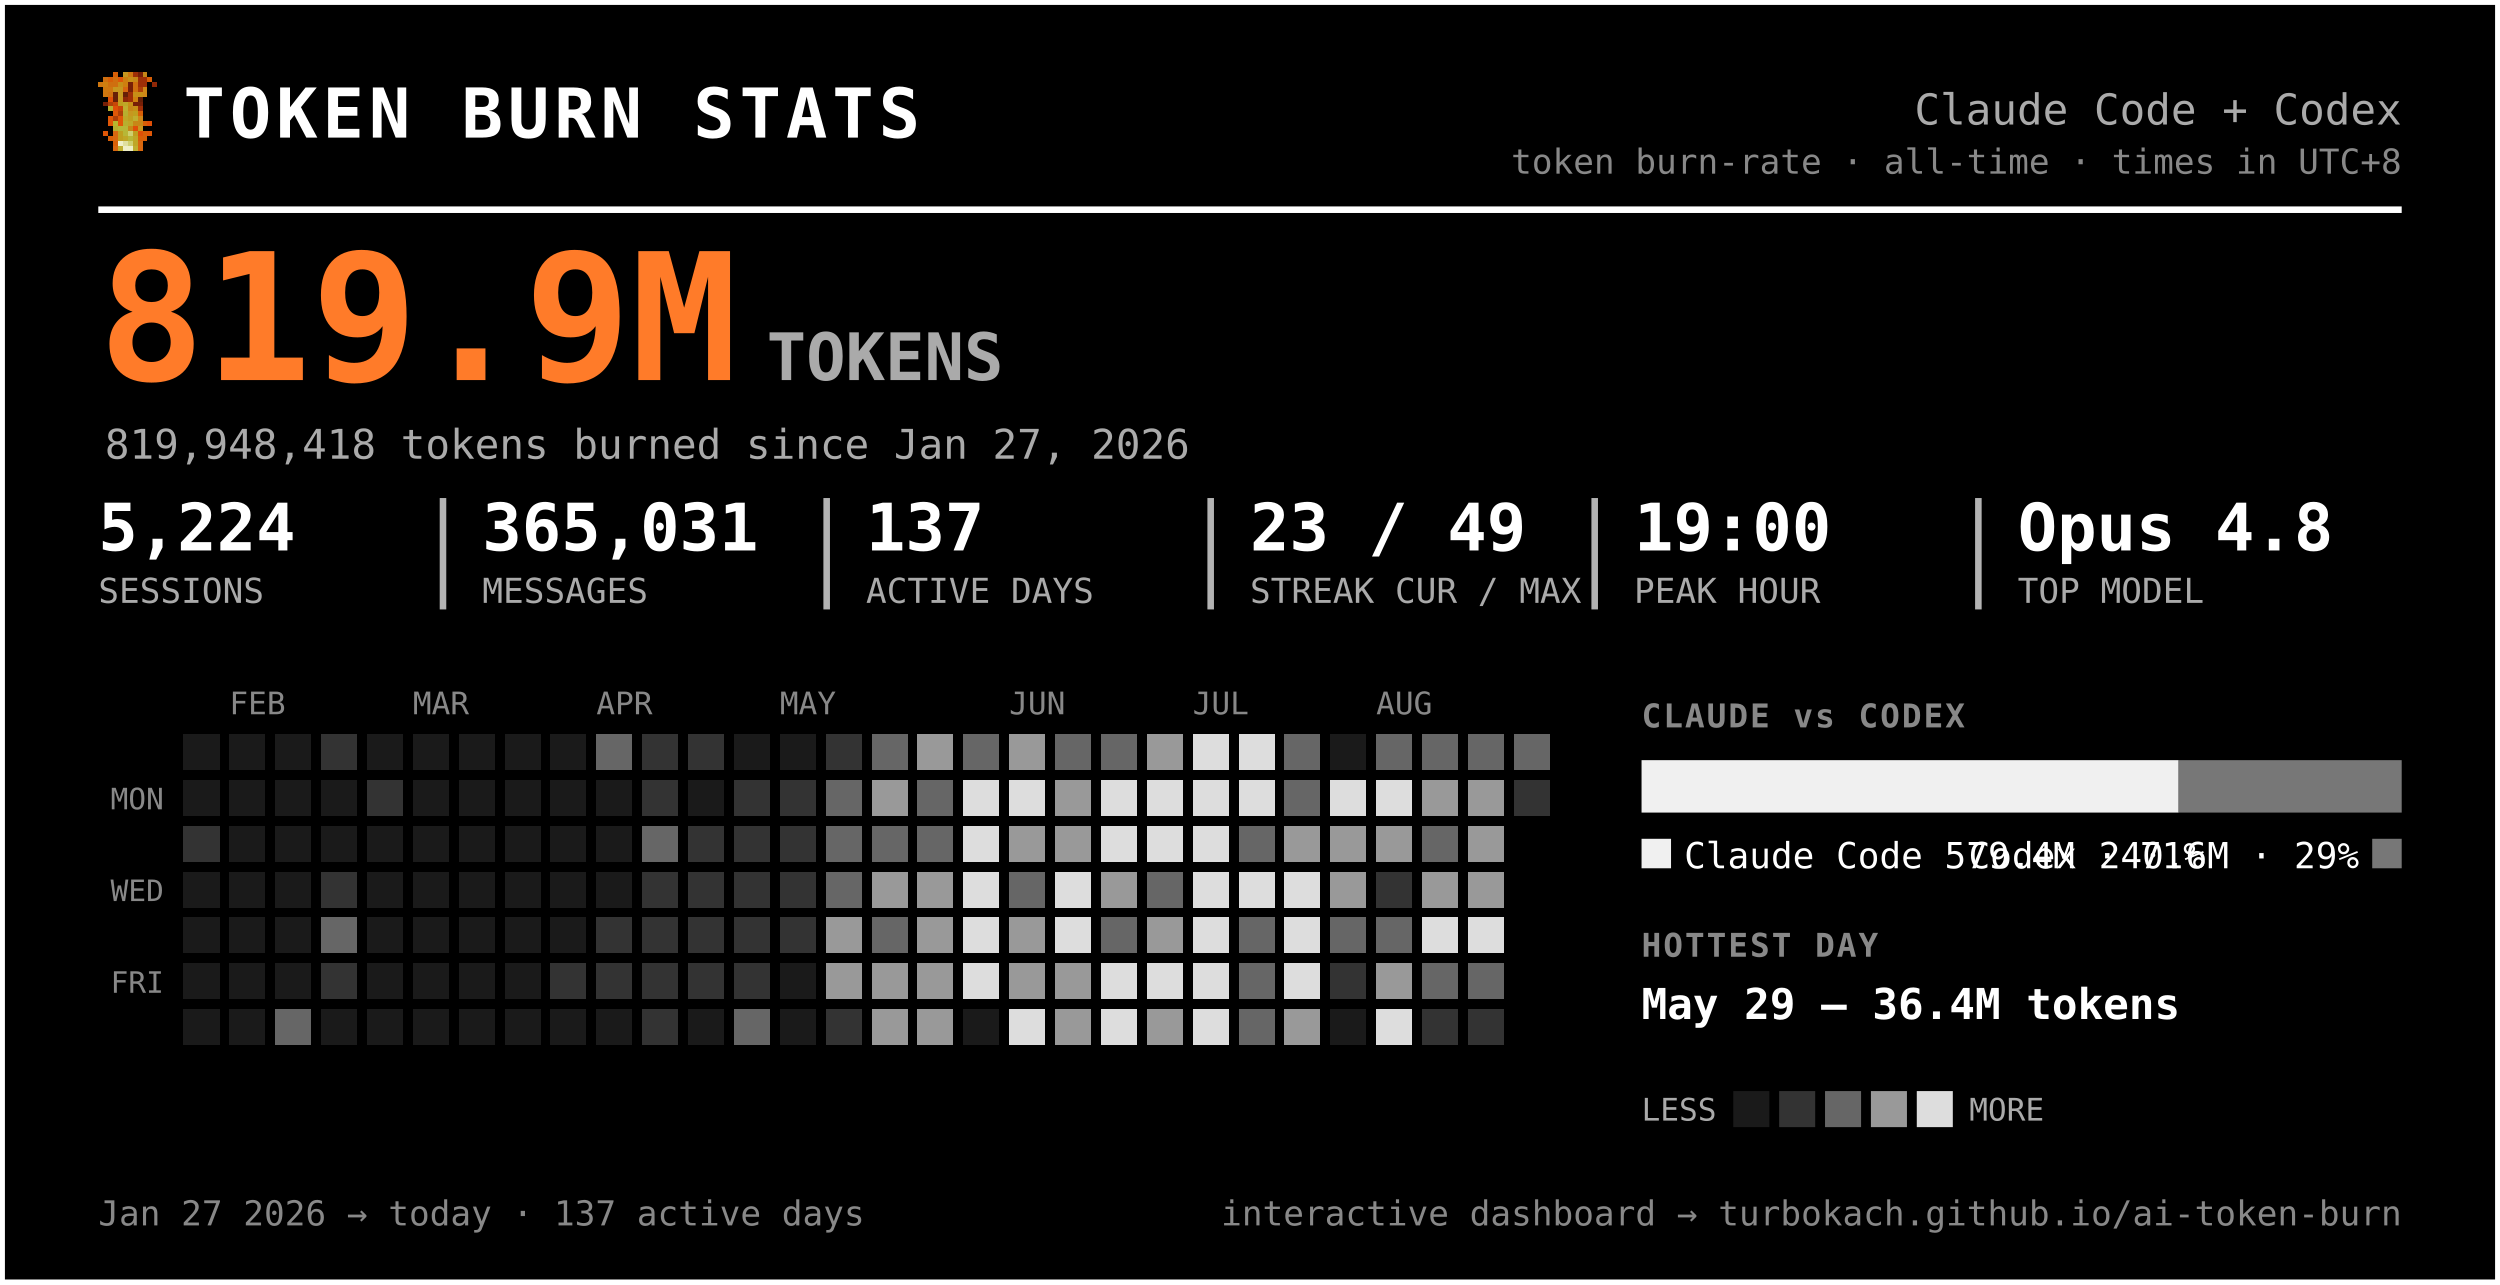
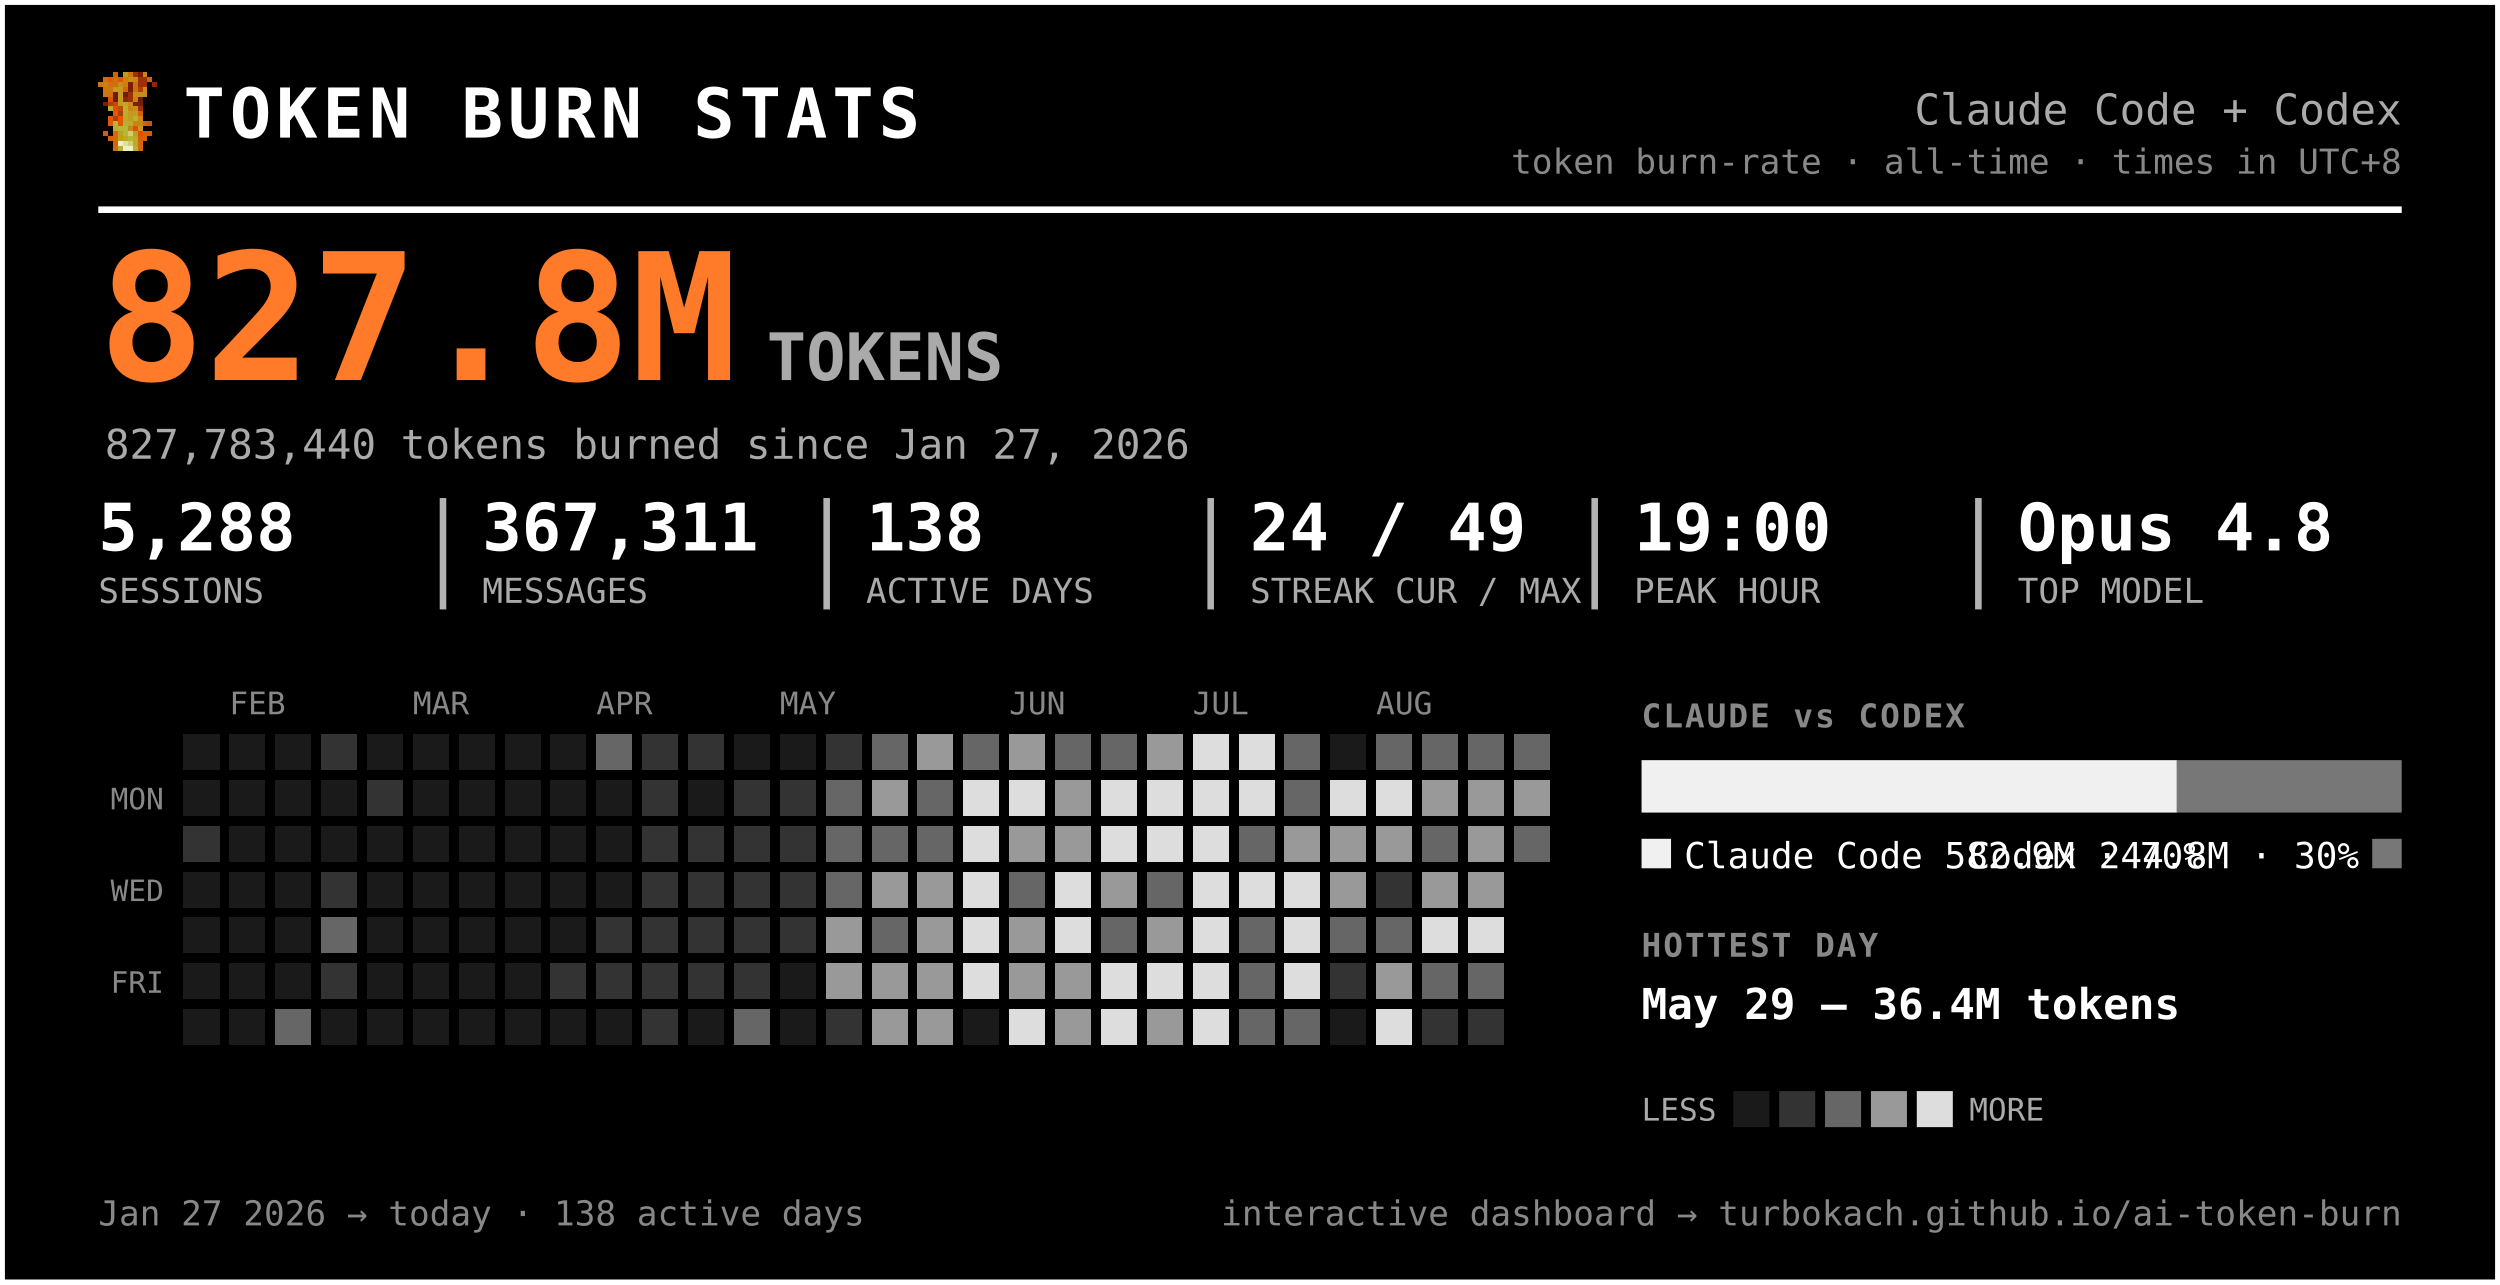
<svg xmlns="http://www.w3.org/2000/svg" width="763" height="392" viewBox="0 0 763 392" font-family="ui-monospace, 'SF Mono', 'Cascadia Code', Menlo, Consolas, monospace" role="img" aria-label="Token burn — Claude Code + Codex">
  <rect x="0.5" y="0.5" width="762" height="391" rx="0" fill="#000000" stroke="#ffffff" stroke-width="2" />
  <g transform="translate(30,22) scale(1.5)" shape-rendering="crispEdges">
    <rect x="3" y="0" width="1" height="1" fill="#d75f07" />
    <rect x="5" y="0" width="1" height="1" fill="#c7971f" />
    <rect x="6" y="0" width="1" height="1" fill="#cf770f" />
    <rect x="7" y="0" width="1" height="1" fill="#9f2f07" />
    <rect x="8" y="0" width="1" height="1" fill="#771f07" />
    <rect x="9" y="0" width="1" height="1" fill="#c78717" />
    <rect x="1" y="1" width="1" height="1" fill="#cf6f0f" />
    <rect x="2" y="1" width="1" height="1" fill="#d75f07" />
    <rect x="3" y="1" width="1" height="1" fill="#cf6f0f" />
    <rect x="4" y="1" width="1" height="1" fill="#df5707" />
    <rect x="5" y="1" width="1" height="1" fill="#cf7f0f" />
    <rect x="6" y="1" width="1" height="1" fill="#c78f17" />
    <rect x="7" y="1" width="1" height="1" fill="#c78717" />
    <rect x="8" y="1" width="1" height="1" fill="#9f2f07" />
    <rect x="9" y="1" width="1" height="1" fill="#9f2f07" />
    <rect x="10" y="1" width="1" height="1" fill="#d75f07" />
    <rect x="0" y="2" width="1" height="1" fill="#cf770f" />
    <rect x="1" y="2" width="1" height="1" fill="#cf7f0f" />
    <rect x="2" y="2" width="1" height="1" fill="#cf6f0f" />
    <rect x="3" y="2" width="1" height="1" fill="#cf6f0f" />
    <rect x="4" y="2" width="1" height="1" fill="#c78f17" />
    <rect x="5" y="2" width="1" height="1" fill="#cf7f0f" />
    <rect x="6" y="2" width="1" height="1" fill="#771f07" />
    <rect x="7" y="2" width="1" height="1" fill="#cf6f0f" />
    <rect x="8" y="2" width="1" height="1" fill="#9f2f07" />
    <rect x="9" y="2" width="1" height="1" fill="#9f2f07" />
    <rect x="11" y="2" width="1" height="1" fill="#8f2707" />
    <rect x="1" y="3" width="1" height="1" fill="#cf770f" />
    <rect x="2" y="3" width="1" height="1" fill="#cf770f" />
    <rect x="3" y="3" width="1" height="1" fill="#c7971f" />
    <rect x="4" y="3" width="1" height="1" fill="#c7971f" />
    <rect x="5" y="3" width="1" height="1" fill="#d7670f" />
    <rect x="6" y="3" width="1" height="1" fill="#771f07" />
    <rect x="7" y="3" width="1" height="1" fill="#cf6f0f" />
    <rect x="8" y="3" width="1" height="1" fill="#af3f07" />
    <rect x="9" y="3" width="1" height="1" fill="#cf8717" />
    <rect x="1" y="4" width="1" height="1" fill="#cf770f" />
    <rect x="2" y="4" width="1" height="1" fill="#cf6f0f" />
    <rect x="3" y="4" width="1" height="1" fill="#671f07" />
    <rect x="4" y="4" width="1" height="1" fill="#c7971f" />
    <rect x="5" y="4" width="1" height="1" fill="#671f07" />
    <rect x="6" y="4" width="1" height="1" fill="#9f2f07" />
    <rect x="7" y="4" width="1" height="1" fill="#c78f17" />
    <rect x="8" y="4" width="1" height="1" fill="#c78f17" />
    <rect x="9" y="4" width="1" height="1" fill="#cf8717" />
    <rect x="2" y="5" width="1" height="1" fill="#df4f07" />
    <rect x="3" y="5" width="1" height="1" fill="#671f07" />
    <rect x="4" y="5" width="1" height="1" fill="#c7971f" />
    <rect x="5" y="5" width="1" height="1" fill="#8f2707" />
    <rect x="6" y="5" width="1" height="1" fill="#9f2f07" />
    <rect x="7" y="5" width="1" height="1" fill="#cf7f0f" />
    <rect x="8" y="5" width="1" height="1" fill="#671f07" />
    <rect x="1" y="6" width="1" height="1" fill="#771f07" />
    <rect x="2" y="6" width="1" height="1" fill="#af3f07" />
    <rect x="3" y="6" width="1" height="1" fill="#c74707" />
    <rect x="4" y="6" width="1" height="1" fill="#bf9f1f" />
    <rect x="5" y="6" width="1" height="1" fill="#bfa727" />
    <rect x="6" y="6" width="1" height="1" fill="#c78f17" />
    <rect x="7" y="6" width="1" height="1" fill="#771f07" />
    <rect x="8" y="6" width="1" height="1" fill="#771f07" />
    <rect x="2" y="7" width="1" height="1" fill="#b7af2f" />
    <rect x="3" y="7" width="1" height="1" fill="#df4f07" />
    <rect x="4" y="7" width="1" height="1" fill="#c74707" />
    <rect x="5" y="7" width="1" height="1" fill="#bfaf2f" />
    <rect x="6" y="7" width="1" height="1" fill="#c78717" />
    <rect x="7" y="7" width="1" height="1" fill="#c78f17" />
    <rect x="8" y="7" width="1" height="1" fill="#9f2f07" />
    <rect x="3" y="8" width="1" height="1" fill="#df5707" />
    <rect x="4" y="8" width="1" height="1" fill="#af3f07" />
    <rect x="5" y="8" width="1" height="1" fill="#b7af2f" />
    <rect x="6" y="8" width="1" height="1" fill="#c7971f" />
    <rect x="7" y="8" width="1" height="1" fill="#bf9f1f" />
    <rect x="8" y="8" width="1" height="1" fill="#d75f07" />
    <rect x="2" y="9" width="1" height="1" fill="#df5707" />
    <rect x="3" y="9" width="1" height="1" fill="#af3f07" />
    <rect x="4" y="9" width="1" height="1" fill="#df5707" />
    <rect x="5" y="9" width="1" height="1" fill="#bfa727" />
    <rect x="6" y="9" width="1" height="1" fill="#bf9f1f" />
    <rect x="7" y="9" width="1" height="1" fill="#bfaf2f" />
    <rect x="8" y="9" width="1" height="1" fill="#cf8717" />
    <rect x="2" y="10" width="1" height="1" fill="#df5707" />
    <rect x="3" y="10" width="1" height="1" fill="#b7b72f" />
    <rect x="4" y="10" width="1" height="1" fill="#df5707" />
    <rect x="5" y="10" width="1" height="1" fill="#b7af2f" />
    <rect x="6" y="10" width="1" height="1" fill="#bfa727" />
    <rect x="7" y="10" width="1" height="1" fill="#c78717" />
    <rect x="8" y="10" width="1" height="1" fill="#c78717" />
    <rect x="9" y="10" width="1" height="1" fill="#d75f07" />
    <rect x="10" y="10" width="1" height="1" fill="#df4f07" />
    <rect x="3" y="11" width="1" height="1" fill="#b7af2f" />
    <rect x="4" y="11" width="1" height="1" fill="#b7b737" />
    <rect x="5" y="11" width="1" height="1" fill="#b7b737" />
    <rect x="6" y="11" width="1" height="1" fill="#c78717" />
    <rect x="7" y="11" width="1" height="1" fill="#df4f07" />
    <rect x="8" y="11" width="1" height="1" fill="#c7971f" />
    <rect x="1" y="12" width="1" height="1" fill="#df5707" />
    <rect x="3" y="12" width="1" height="1" fill="#d7670f" />
    <rect x="4" y="12" width="1" height="1" fill="#bf9f1f" />
    <rect x="5" y="12" width="1" height="1" fill="#b7b737" />
    <rect x="6" y="12" width="1" height="1" fill="#cfcf6f" />
    <rect x="7" y="12" width="1" height="1" fill="#bf9f1f" />
    <rect x="8" y="12" width="1" height="1" fill="#df4f07" />
    <rect x="9" y="12" width="1" height="1" fill="#d75f07" />
    <rect x="10" y="12" width="1" height="1" fill="#df5707" />
    <rect x="2" y="13" width="1" height="1" fill="#d75f07" />
    <rect x="3" y="13" width="1" height="1" fill="#d7670f" />
    <rect x="4" y="13" width="1" height="1" fill="#bf9f1f" />
    <rect x="5" y="13" width="1" height="1" fill="#bfa727" />
    <rect x="6" y="13" width="1" height="1" fill="#b7b737" />
    <rect x="7" y="13" width="1" height="1" fill="#bfa727" />
    <rect x="8" y="13" width="1" height="1" fill="#d75f07" />
    <rect x="9" y="13" width="1" height="1" fill="#d75f07" />
    <rect x="3" y="14" width="1" height="1" fill="#d75f07" />
    <rect x="4" y="14" width="1" height="1" fill="#efefc7" />
    <rect x="5" y="14" width="1" height="1" fill="#dfdf9f" />
    <rect x="6" y="14" width="1" height="1" fill="#cfcf6f" />
    <rect x="7" y="14" width="1" height="1" fill="#bfa727" />
    <rect x="8" y="14" width="1" height="1" fill="#d7670f" />
    <rect x="3" y="15" width="1" height="1" fill="#d7670f" />
    <rect x="4" y="15" width="1" height="1" fill="#bfaf2f" />
    <rect x="5" y="15" width="1" height="1" fill="#efefc7" />
    <rect x="6" y="15" width="1" height="1" fill="#efefc7" />
    <rect x="7" y="15" width="1" height="1" fill="#bfaf2f" />
    <rect x="8" y="15" width="1" height="1" fill="#d7670f" />
  </g>
  <text x="56.0" y="42.0" font-size="21" fill="#ffffff" font-weight="800" letter-spacing="1.5">TOKEN BURN STATS</text>
  <text x="733.0" y="38.0" font-size="13" fill="#aaaaaa" text-anchor="end">Claude Code + Codex</text>
  <text x="733.0" y="53.0" font-size="10.5" fill="#888888" text-anchor="end">token burn-rate · all-time · times in UTC+8</text>
  <line x1="30" y1="64" x2="733" y2="64" stroke="#ffffff" stroke-width="2" />
-   <text x="30.0" y="116.0" font-size="54" fill="#ff7b29" font-weight="800">819.9M</text>
+   <text x="30.0" y="116.0" font-size="54" fill="#ff7b29" font-weight="800">827.8M</text>
  <text x="234.0" y="116.0" font-size="20" fill="#aaaaaa" font-weight="600">TOKENS</text>
-   <text x="32.0" y="140.0" font-size="12.5" fill="#aaaaaa">819,948,418 tokens burned since Jan 27, 2026</text>
-   <text x="30.0" y="168.0" font-size="20" fill="#ffffff" font-weight="700">5,224</text>
+   <text x="32.0" y="140.0" font-size="12.5" fill="#aaaaaa">827,783,440 tokens burned since Jan 27, 2026</text>
+   <text x="30.0" y="168.0" font-size="20" fill="#ffffff" font-weight="700">5,288</text>
  <text x="30.0" y="184.0" font-size="10.5" fill="#aaaaaa">SESSIONS</text>
-   <text x="147.2" y="168.0" font-size="20" fill="#ffffff" font-weight="700">365,031</text>
+   <text x="147.2" y="168.0" font-size="20" fill="#ffffff" font-weight="700">367,311</text>
  <text x="147.2" y="184.0" font-size="10.5" fill="#aaaaaa">MESSAGES</text>
  <line x1="135.2" y1="152" x2="135.2" y2="186" stroke="#ffffff" stroke-width="2" opacity="0.7" />
-   <text x="264.3" y="168.0" font-size="20" fill="#ffffff" font-weight="700">137</text>
+   <text x="264.3" y="168.0" font-size="20" fill="#ffffff" font-weight="700">138</text>
  <text x="264.3" y="184.0" font-size="10.5" fill="#aaaaaa">ACTIVE DAYS</text>
  <line x1="252.3" y1="152" x2="252.3" y2="186" stroke="#ffffff" stroke-width="2" opacity="0.7" />
-   <text x="381.5" y="168.0" font-size="20" fill="#ffffff" font-weight="700">23 / 49</text>
+   <text x="381.5" y="168.0" font-size="20" fill="#ffffff" font-weight="700">24 / 49</text>
  <text x="381.5" y="184.0" font-size="10.5" fill="#aaaaaa">STREAK CUR / MAX</text>
  <line x1="369.5" y1="152" x2="369.5" y2="186" stroke="#ffffff" stroke-width="2" opacity="0.7" />
  <text x="498.7" y="168.0" font-size="20" fill="#ffffff" font-weight="700">19:00</text>
  <text x="498.7" y="184.0" font-size="10.5" fill="#aaaaaa">PEAK HOUR</text>
  <line x1="486.7" y1="152" x2="486.7" y2="186" stroke="#ffffff" stroke-width="2" opacity="0.7" />
  <text x="615.8" y="168.0" font-size="20" fill="#ffffff" font-weight="700">Opus 4.8</text>
  <text x="615.8" y="184.0" font-size="10.5" fill="#aaaaaa">TOP MODEL</text>
  <line x1="603.8" y1="152" x2="603.8" y2="186" stroke="#ffffff" stroke-width="2" opacity="0.7" />
  <text x="70.0" y="218.0" font-size="9.5" fill="#888888">FEB</text>
  <text x="126.0" y="218.0" font-size="9.5" fill="#888888">MAR</text>
  <text x="182.0" y="218.0" font-size="9.5" fill="#888888">APR</text>
  <text x="238.0" y="218.0" font-size="9.5" fill="#888888">MAY</text>
  <text x="308.0" y="218.0" font-size="9.5" fill="#888888">JUN</text>
  <text x="364.0" y="218.0" font-size="9.5" fill="#888888">JUL</text>
  <text x="420.0" y="218.0" font-size="9.5" fill="#888888">AUG</text>
  <text x="50.0" y="247.0" font-size="9" fill="#888888" text-anchor="end">MON</text>
  <text x="50.0" y="275.0" font-size="9" fill="#888888" text-anchor="end">WED</text>
  <text x="50.0" y="303.0" font-size="9" fill="#888888" text-anchor="end">FRI</text>
  <g shape-rendering="crispEdges">
    <rect x="224" y="308" width="11" height="11" rx="0" fill="#666666" />
    <rect x="238" y="252" width="11" height="11" rx="0" fill="#333333" />
    <rect x="252" y="224" width="11" height="11" rx="0" fill="#333333" />
    <rect x="252" y="266" width="11" height="11" rx="0" fill="#666666" />
    <rect x="252" y="280" width="11" height="11" rx="0" fill="#999999" />
    <rect x="252" y="294" width="11" height="11" rx="0" fill="#999999" />
    <rect x="252" y="308" width="11" height="11" rx="0" fill="#333333" />
    <rect x="266" y="224" width="11" height="11" rx="0" fill="#666666" />
    <rect x="266" y="238" width="11" height="11" rx="0" fill="#999999" />
    <rect x="266" y="252" width="11" height="11" rx="0" fill="#666666" />
    <rect x="266" y="266" width="11" height="11" rx="0" fill="#999999" />
    <rect x="266" y="280" width="11" height="11" rx="0" fill="#666666" />
    <rect x="266" y="294" width="11" height="11" rx="0" fill="#999999" />
    <rect x="266" y="308" width="11" height="11" rx="0" fill="#999999" />
    <rect x="280" y="224" width="11" height="11" rx="0" fill="#999999" />
    <rect x="280" y="238" width="11" height="11" rx="0" fill="#666666" />
    <rect x="280" y="252" width="11" height="11" rx="0" fill="#666666" />
    <rect x="280" y="266" width="11" height="11" rx="0" fill="#999999" />
    <rect x="280" y="280" width="11" height="11" rx="0" fill="#999999" />
    <rect x="280" y="294" width="11" height="11" rx="0" fill="#999999" />
    <rect x="280" y="308" width="11" height="11" rx="0" fill="#999999" />
    <rect x="294" y="224" width="11" height="11" rx="0" fill="#666666" />
    <rect x="294" y="238" width="11" height="11" rx="0" fill="#dddddd" />
    <rect x="294" y="252" width="11" height="11" rx="0" fill="#dddddd" />
    <rect x="294" y="266" width="11" height="11" rx="0" fill="#dddddd" />
    <rect x="294" y="280" width="11" height="11" rx="0" fill="#dddddd" />
    <rect x="294" y="294" width="11" height="11" rx="0" fill="#dddddd" />
    <rect x="308" y="224" width="11" height="11" rx="0" fill="#999999" />
    <rect x="308" y="238" width="11" height="11" rx="0" fill="#dddddd" />
    <rect x="308" y="252" width="11" height="11" rx="0" fill="#999999" />
    <rect x="308" y="266" width="11" height="11" rx="0" fill="#666666" />
    <rect x="308" y="280" width="11" height="11" rx="0" fill="#999999" />
    <rect x="308" y="294" width="11" height="11" rx="0" fill="#999999" />
    <rect x="308" y="308" width="11" height="11" rx="0" fill="#dddddd" />
    <rect x="322" y="224" width="11" height="11" rx="0" fill="#666666" />
    <rect x="322" y="238" width="11" height="11" rx="0" fill="#999999" />
    <rect x="322" y="252" width="11" height="11" rx="0" fill="#999999" />
    <rect x="322" y="266" width="11" height="11" rx="0" fill="#dddddd" />
    <rect x="322" y="280" width="11" height="11" rx="0" fill="#dddddd" />
    <rect x="322" y="294" width="11" height="11" rx="0" fill="#999999" />
    <rect x="322" y="308" width="11" height="11" rx="0" fill="#999999" />
    <rect x="336" y="224" width="11" height="11" rx="0" fill="#666666" />
    <rect x="336" y="238" width="11" height="11" rx="0" fill="#dddddd" />
    <rect x="336" y="252" width="11" height="11" rx="0" fill="#dddddd" />
    <rect x="336" y="266" width="11" height="11" rx="0" fill="#999999" />
    <rect x="336" y="280" width="11" height="11" rx="0" fill="#666666" />
    <rect x="336" y="294" width="11" height="11" rx="0" fill="#dddddd" />
    <rect x="336" y="308" width="11" height="11" rx="0" fill="#dddddd" />
    <rect x="350" y="224" width="11" height="11" rx="0" fill="#999999" />
    <rect x="350" y="238" width="11" height="11" rx="0" fill="#dddddd" />
    <rect x="350" y="252" width="11" height="11" rx="0" fill="#dddddd" />
    <rect x="350" y="266" width="11" height="11" rx="0" fill="#666666" />
    <rect x="350" y="280" width="11" height="11" rx="0" fill="#999999" />
    <rect x="350" y="294" width="11" height="11" rx="0" fill="#dddddd" />
    <rect x="350" y="308" width="11" height="11" rx="0" fill="#999999" />
    <rect x="364" y="224" width="11" height="11" rx="0" fill="#dddddd" />
    <rect x="364" y="238" width="11" height="11" rx="0" fill="#dddddd" />
    <rect x="364" y="252" width="11" height="11" rx="0" fill="#dddddd" />
    <rect x="364" y="266" width="11" height="11" rx="0" fill="#dddddd" />
    <rect x="364" y="280" width="11" height="11" rx="0" fill="#dddddd" />
    <rect x="364" y="294" width="11" height="11" rx="0" fill="#dddddd" />
    <rect x="364" y="308" width="11" height="11" rx="0" fill="#dddddd" />
    <rect x="378" y="224" width="11" height="11" rx="0" fill="#dddddd" />
    <rect x="378" y="238" width="11" height="11" rx="0" fill="#dddddd" />
    <rect x="378" y="252" width="11" height="11" rx="0" fill="#666666" />
    <rect x="378" y="266" width="11" height="11" rx="0" fill="#dddddd" />
    <rect x="378" y="280" width="11" height="11" rx="0" fill="#666666" />
    <rect x="378" y="294" width="11" height="11" rx="0" fill="#666666" />
    <rect x="378" y="308" width="11" height="11" rx="0" fill="#666666" />
    <rect x="392" y="224" width="11" height="11" rx="0" fill="#666666" />
    <rect x="392" y="238" width="11" height="11" rx="0" fill="#666666" />
    <rect x="392" y="252" width="11" height="11" rx="0" fill="#999999" />
    <rect x="392" y="266" width="11" height="11" rx="0" fill="#dddddd" />
    <rect x="392" y="280" width="11" height="11" rx="0" fill="#dddddd" />
    <rect x="392" y="294" width="11" height="11" rx="0" fill="#dddddd" />
-     <rect x="392" y="308" width="11" height="11" rx="0" fill="#999999" />
+     <rect x="392" y="308" width="11" height="11" rx="0" fill="#666666" />
    <rect x="406" y="238" width="11" height="11" rx="0" fill="#dddddd" />
    <rect x="406" y="252" width="11" height="11" rx="0" fill="#999999" />
    <rect x="406" y="266" width="11" height="11" rx="0" fill="#999999" />
    <rect x="406" y="280" width="11" height="11" rx="0" fill="#666666" />
    <rect x="406" y="294" width="11" height="11" rx="0" fill="#333333" />
    <rect x="420" y="224" width="11" height="11" rx="0" fill="#666666" />
    <rect x="420" y="238" width="11" height="11" rx="0" fill="#dddddd" />
    <rect x="420" y="252" width="11" height="11" rx="0" fill="#999999" />
    <rect x="420" y="266" width="11" height="11" rx="0" fill="#333333" />
    <rect x="420" y="280" width="11" height="11" rx="0" fill="#666666" />
    <rect x="420" y="294" width="11" height="11" rx="0" fill="#999999" />
    <rect x="420" y="308" width="11" height="11" rx="0" fill="#dddddd" />
    <rect x="434" y="224" width="11" height="11" rx="0" fill="#666666" />
    <rect x="434" y="238" width="11" height="11" rx="0" fill="#999999" />
    <rect x="434" y="252" width="11" height="11" rx="0" fill="#666666" />
    <rect x="434" y="266" width="11" height="11" rx="0" fill="#999999" />
    <rect x="434" y="280" width="11" height="11" rx="0" fill="#dddddd" />
    <rect x="434" y="294" width="11" height="11" rx="0" fill="#666666" />
    <rect x="434" y="308" width="11" height="11" rx="0" fill="#333333" />
    <rect x="448" y="224" width="11" height="11" rx="0" fill="#666666" />
    <rect x="448" y="238" width="11" height="11" rx="0" fill="#999999" />
    <rect x="448" y="252" width="11" height="11" rx="0" fill="#999999" />
    <rect x="448" y="266" width="11" height="11" rx="0" fill="#999999" />
    <rect x="448" y="280" width="11" height="11" rx="0" fill="#dddddd" />
    <rect x="448" y="294" width="11" height="11" rx="0" fill="#666666" />
    <rect x="448" y="308" width="11" height="11" rx="0" fill="#333333" />
    <rect x="462" y="224" width="11" height="11" rx="0" fill="#666666" />
-     <rect x="462" y="238" width="11" height="11" rx="0" fill="#333333" />
+     <rect x="462" y="238" width="11" height="11" rx="0" fill="#999999" />
+     <rect x="462" y="252" width="11" height="11" rx="0" fill="#666666" />
    <rect x="56" y="252" width="11" height="11" rx="0" fill="#333333" />
    <rect x="84" y="308" width="11" height="11" rx="0" fill="#666666" />
    <rect x="98" y="224" width="11" height="11" rx="0" fill="#333333" />
    <rect x="98" y="266" width="11" height="11" rx="0" fill="#333333" />
    <rect x="98" y="280" width="11" height="11" rx="0" fill="#666666" />
    <rect x="98" y="294" width="11" height="11" rx="0" fill="#333333" />
    <rect x="112" y="238" width="11" height="11" rx="0" fill="#333333" />
    <rect x="168" y="294" width="11" height="11" rx="0" fill="#333333" />
    <rect x="182" y="224" width="11" height="11" rx="0" fill="#666666" />
    <rect x="182" y="280" width="11" height="11" rx="0" fill="#333333" />
    <rect x="182" y="294" width="11" height="11" rx="0" fill="#333333" />
    <rect x="196" y="224" width="11" height="11" rx="0" fill="#333333" />
    <rect x="196" y="238" width="11" height="11" rx="0" fill="#333333" />
-     <rect x="196" y="252" width="11" height="11" rx="0" fill="#666666" />
+     <rect x="196" y="252" width="11" height="11" rx="0" fill="#333333" />
    <rect x="196" y="266" width="11" height="11" rx="0" fill="#333333" />
    <rect x="196" y="280" width="11" height="11" rx="0" fill="#333333" />
    <rect x="196" y="294" width="11" height="11" rx="0" fill="#333333" />
    <rect x="196" y="308" width="11" height="11" rx="0" fill="#333333" />
    <rect x="210" y="224" width="11" height="11" rx="0" fill="#333333" />
    <rect x="210" y="252" width="11" height="11" rx="0" fill="#333333" />
    <rect x="210" y="266" width="11" height="11" rx="0" fill="#333333" />
    <rect x="210" y="280" width="11" height="11" rx="0" fill="#333333" />
    <rect x="210" y="294" width="11" height="11" rx="0" fill="#333333" />
    <rect x="224" y="238" width="11" height="11" rx="0" fill="#333333" />
    <rect x="224" y="252" width="11" height="11" rx="0" fill="#333333" />
    <rect x="224" y="266" width="11" height="11" rx="0" fill="#333333" />
    <rect x="224" y="280" width="11" height="11" rx="0" fill="#333333" />
    <rect x="224" y="294" width="11" height="11" rx="0" fill="#333333" />
    <rect x="238" y="238" width="11" height="11" rx="0" fill="#333333" />
    <rect x="238" y="266" width="11" height="11" rx="0" fill="#333333" />
    <rect x="238" y="280" width="11" height="11" rx="0" fill="#333333" />
    <rect x="252" y="238" width="11" height="11" rx="0" fill="#666666" />
    <rect x="252" y="252" width="11" height="11" rx="0" fill="#666666" />
    <rect x="56" y="224" width="11" height="11" rx="0" fill="#1a1a1a" />
    <rect x="56" y="238" width="11" height="11" rx="0" fill="#1a1a1a" />
    <rect x="56" y="266" width="11" height="11" rx="0" fill="#1a1a1a" />
    <rect x="56" y="280" width="11" height="11" rx="0" fill="#1a1a1a" />
    <rect x="56" y="294" width="11" height="11" rx="0" fill="#1a1a1a" />
    <rect x="56" y="308" width="11" height="11" rx="0" fill="#1a1a1a" />
    <rect x="70" y="224" width="11" height="11" rx="0" fill="#1a1a1a" />
    <rect x="70" y="238" width="11" height="11" rx="0" fill="#1a1a1a" />
    <rect x="70" y="252" width="11" height="11" rx="0" fill="#1a1a1a" />
    <rect x="70" y="266" width="11" height="11" rx="0" fill="#1a1a1a" />
    <rect x="70" y="280" width="11" height="11" rx="0" fill="#1a1a1a" />
    <rect x="70" y="294" width="11" height="11" rx="0" fill="#1a1a1a" />
    <rect x="70" y="308" width="11" height="11" rx="0" fill="#1a1a1a" />
    <rect x="84" y="224" width="11" height="11" rx="0" fill="#1a1a1a" />
    <rect x="84" y="238" width="11" height="11" rx="0" fill="#1a1a1a" />
    <rect x="84" y="252" width="11" height="11" rx="0" fill="#1a1a1a" />
    <rect x="84" y="266" width="11" height="11" rx="0" fill="#1a1a1a" />
    <rect x="84" y="280" width="11" height="11" rx="0" fill="#1a1a1a" />
    <rect x="84" y="294" width="11" height="11" rx="0" fill="#1a1a1a" />
    <rect x="98" y="238" width="11" height="11" rx="0" fill="#1a1a1a" />
    <rect x="98" y="252" width="11" height="11" rx="0" fill="#1a1a1a" />
    <rect x="98" y="308" width="11" height="11" rx="0" fill="#1a1a1a" />
    <rect x="112" y="224" width="11" height="11" rx="0" fill="#1a1a1a" />
    <rect x="112" y="252" width="11" height="11" rx="0" fill="#1a1a1a" />
    <rect x="112" y="266" width="11" height="11" rx="0" fill="#1a1a1a" />
    <rect x="112" y="280" width="11" height="11" rx="0" fill="#1a1a1a" />
    <rect x="112" y="294" width="11" height="11" rx="0" fill="#1a1a1a" />
    <rect x="112" y="308" width="11" height="11" rx="0" fill="#1a1a1a" />
    <rect x="126" y="224" width="11" height="11" rx="0" fill="#1a1a1a" />
    <rect x="126" y="238" width="11" height="11" rx="0" fill="#1a1a1a" />
    <rect x="126" y="252" width="11" height="11" rx="0" fill="#1a1a1a" />
    <rect x="126" y="266" width="11" height="11" rx="0" fill="#1a1a1a" />
    <rect x="126" y="280" width="11" height="11" rx="0" fill="#1a1a1a" />
    <rect x="126" y="294" width="11" height="11" rx="0" fill="#1a1a1a" />
    <rect x="126" y="308" width="11" height="11" rx="0" fill="#1a1a1a" />
    <rect x="140" y="224" width="11" height="11" rx="0" fill="#1a1a1a" />
    <rect x="140" y="238" width="11" height="11" rx="0" fill="#1a1a1a" />
    <rect x="140" y="252" width="11" height="11" rx="0" fill="#1a1a1a" />
    <rect x="140" y="266" width="11" height="11" rx="0" fill="#1a1a1a" />
    <rect x="140" y="280" width="11" height="11" rx="0" fill="#1a1a1a" />
    <rect x="140" y="294" width="11" height="11" rx="0" fill="#1a1a1a" />
    <rect x="140" y="308" width="11" height="11" rx="0" fill="#1a1a1a" />
    <rect x="154" y="224" width="11" height="11" rx="0" fill="#1a1a1a" />
    <rect x="154" y="238" width="11" height="11" rx="0" fill="#1a1a1a" />
    <rect x="154" y="252" width="11" height="11" rx="0" fill="#1a1a1a" />
    <rect x="154" y="266" width="11" height="11" rx="0" fill="#1a1a1a" />
    <rect x="154" y="280" width="11" height="11" rx="0" fill="#1a1a1a" />
    <rect x="154" y="294" width="11" height="11" rx="0" fill="#1a1a1a" />
    <rect x="154" y="308" width="11" height="11" rx="0" fill="#1a1a1a" />
    <rect x="168" y="224" width="11" height="11" rx="0" fill="#1a1a1a" />
    <rect x="168" y="238" width="11" height="11" rx="0" fill="#1a1a1a" />
    <rect x="168" y="252" width="11" height="11" rx="0" fill="#1a1a1a" />
    <rect x="168" y="266" width="11" height="11" rx="0" fill="#1a1a1a" />
    <rect x="168" y="280" width="11" height="11" rx="0" fill="#1a1a1a" />
    <rect x="168" y="308" width="11" height="11" rx="0" fill="#1a1a1a" />
    <rect x="182" y="238" width="11" height="11" rx="0" fill="#1a1a1a" />
    <rect x="182" y="252" width="11" height="11" rx="0" fill="#1a1a1a" />
    <rect x="182" y="266" width="11" height="11" rx="0" fill="#1a1a1a" />
    <rect x="182" y="308" width="11" height="11" rx="0" fill="#1a1a1a" />
    <rect x="210" y="238" width="11" height="11" rx="0" fill="#1a1a1a" />
    <rect x="210" y="308" width="11" height="11" rx="0" fill="#1a1a1a" />
    <rect x="224" y="224" width="11" height="11" rx="0" fill="#1a1a1a" />
    <rect x="238" y="224" width="11" height="11" rx="0" fill="#1a1a1a" />
    <rect x="238" y="294" width="11" height="11" rx="0" fill="#1a1a1a" />
    <rect x="238" y="308" width="11" height="11" rx="0" fill="#1a1a1a" />
    <rect x="294" y="308" width="11" height="11" rx="0" fill="#1a1a1a" />
    <rect x="406" y="224" width="11" height="11" rx="0" fill="#1a1a1a" />
    <rect x="406" y="308" width="11" height="11" rx="0" fill="#1a1a1a" />
  </g>
  <text x="501.0" y="222.0" font-size="10" fill="#888888" font-weight="700" letter-spacing="0.6">CLAUDE vs CODEX</text>
-   <path d="M501.00,232 H664.93 L664.93,232 V248.00 L664.93,248.00 H501.00 L501.00,248.00 V232.00 L501.00,232.00 Z" fill="#f0f0f0" />
-   <path d="M664.93,232 H733.00 L733.00,232 V248.00 L733.00,248.00 H664.93 L664.93,248.00 V232.00 L664.93,232.00 Z" fill="#777777" />
+   <path d="M501.00,232 H664.38 L664.38,232 V248.00 L664.38,248.00 H501.00 L501.00,248.00 V232.00 L501.00,232.00 Z" fill="#f0f0f0" />
+   <path d="M664.38,232 H733.00 L733.00,232 V248.00 L733.00,248.00 H664.38 L664.38,248.00 V232.00 L664.38,232.00 Z" fill="#777777" />
  <rect x="501" y="256" width="9" height="9" rx="0" fill="#f0f0f0" />
-   <text x="514.0" y="265.0" font-size="11" fill="#ffffff">Claude Code  579.4M · 71%</text>
+   <text x="514.0" y="265.0" font-size="11" fill="#ffffff">Claude Code  582.9M · 70%</text>
  <rect x="724.0" y="256" width="9" height="9" rx="0" fill="#777777" />
-   <text x="720.0" y="265.0" font-size="11" fill="#ffffff" text-anchor="end">Codex  240.6M · 29%</text>
+   <text x="720.0" y="265.0" font-size="11" fill="#ffffff" text-anchor="end">Codex  244.8M · 30%</text>
  <text x="501.0" y="292.0" font-size="10" fill="#888888" font-weight="700" letter-spacing="0.6">HOTTEST DAY</text>
  <text x="501.0" y="311.0" font-size="13" fill="#ffffff" font-weight="600">May 29 — 36.4M tokens</text>
  <text x="501.0" y="342.0" font-size="9.5" fill="#aaaaaa">LESS</text>
  <rect x="529" y="333" width="11" height="11" rx="0" fill="#1a1a1a" />
  <rect x="543" y="333" width="11" height="11" rx="0" fill="#333333" />
  <rect x="557" y="333" width="11" height="11" rx="0" fill="#666666" />
  <rect x="571" y="333" width="11" height="11" rx="0" fill="#999999" />
  <rect x="585" y="333" width="11" height="11" rx="0" fill="#dddddd" />
  <text x="601.0" y="342.0" font-size="9.5" fill="#aaaaaa">MORE</text>
-   <text x="30.0" y="374.0" font-size="10.5" fill="#888888">Jan 27 2026 → today  ·  137 active days</text>
+   <text x="30.0" y="374.0" font-size="10.5" fill="#888888">Jan 27 2026 → today  ·  138 active days</text>
  <text x="733.0" y="374.0" font-size="10.5" fill="#888888" text-anchor="end">interactive dashboard → turbokach.github.io/ai-token-burn</text>
</svg>
